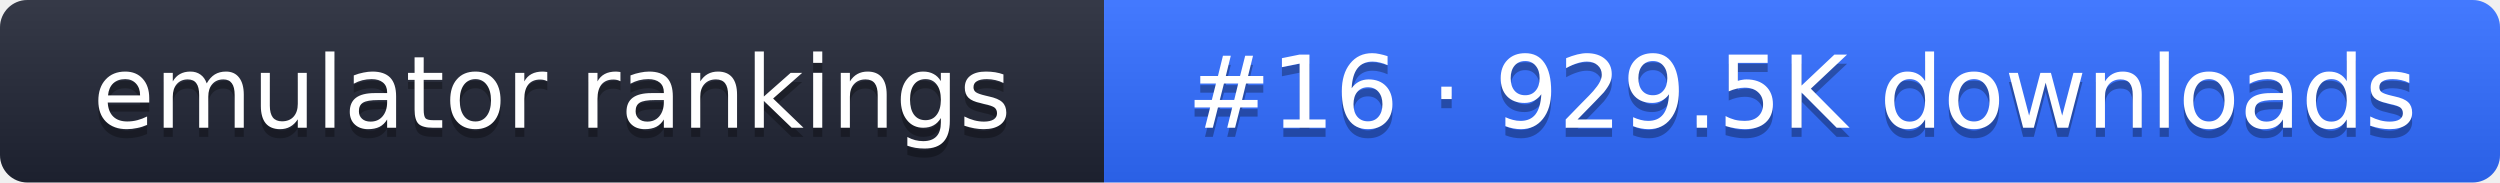
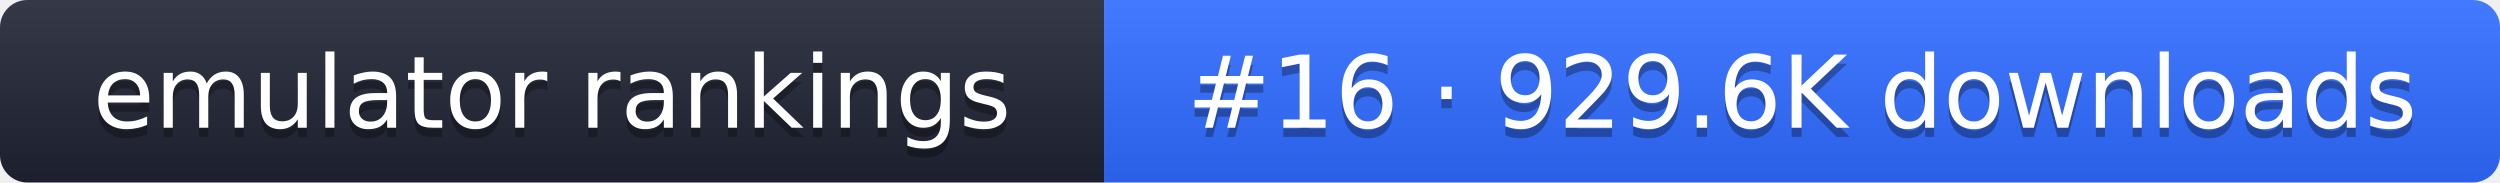
- <svg xmlns="http://www.w3.org/2000/svg" width="274" height="20" role="img" aria-label="emulator rankings: #16 · 929.5K downloads">
+ <svg xmlns="http://www.w3.org/2000/svg" width="274" height="20" role="img" aria-label="emulator rankings: #16 · 929.6K downloads">
  <linearGradient id="g" x2="0" y2="100%">
    <stop offset="0" stop-color="#fff" stop-opacity=".1" />
    <stop offset="1" stop-opacity=".1" />
  </linearGradient>
  <clipPath id="r">
    <rect width="274" height="20" rx="3" fill="#fff" />
  </clipPath>
  <g clip-path="url(#r)">
    <rect width="121" height="20" fill="#1f2433" />
    <rect x="121" width="153" height="20" fill="#2f6bff" />
    <rect width="274" height="20" fill="url(#g)" />
  </g>
  <g fill="#fff" text-anchor="middle" font-family="Verdana,DejaVu Sans,sans-serif" font-size="11">
    <text x="60.5" y="15" fill="#010101" fill-opacity=".3">emulator rankings</text>
    <text x="60.5" y="14">emulator rankings</text>
-     <text x="197.5" y="15" fill="#010101" fill-opacity=".3">#16 · 929.5K downloads</text>
-     <text x="197.5" y="14">#16 · 929.5K downloads</text>
+     <text x="197.5" y="15" fill="#010101" fill-opacity=".3">#16 · 929.6K downloads</text>
+     <text x="197.5" y="14">#16 · 929.6K downloads</text>
  </g>
</svg>
